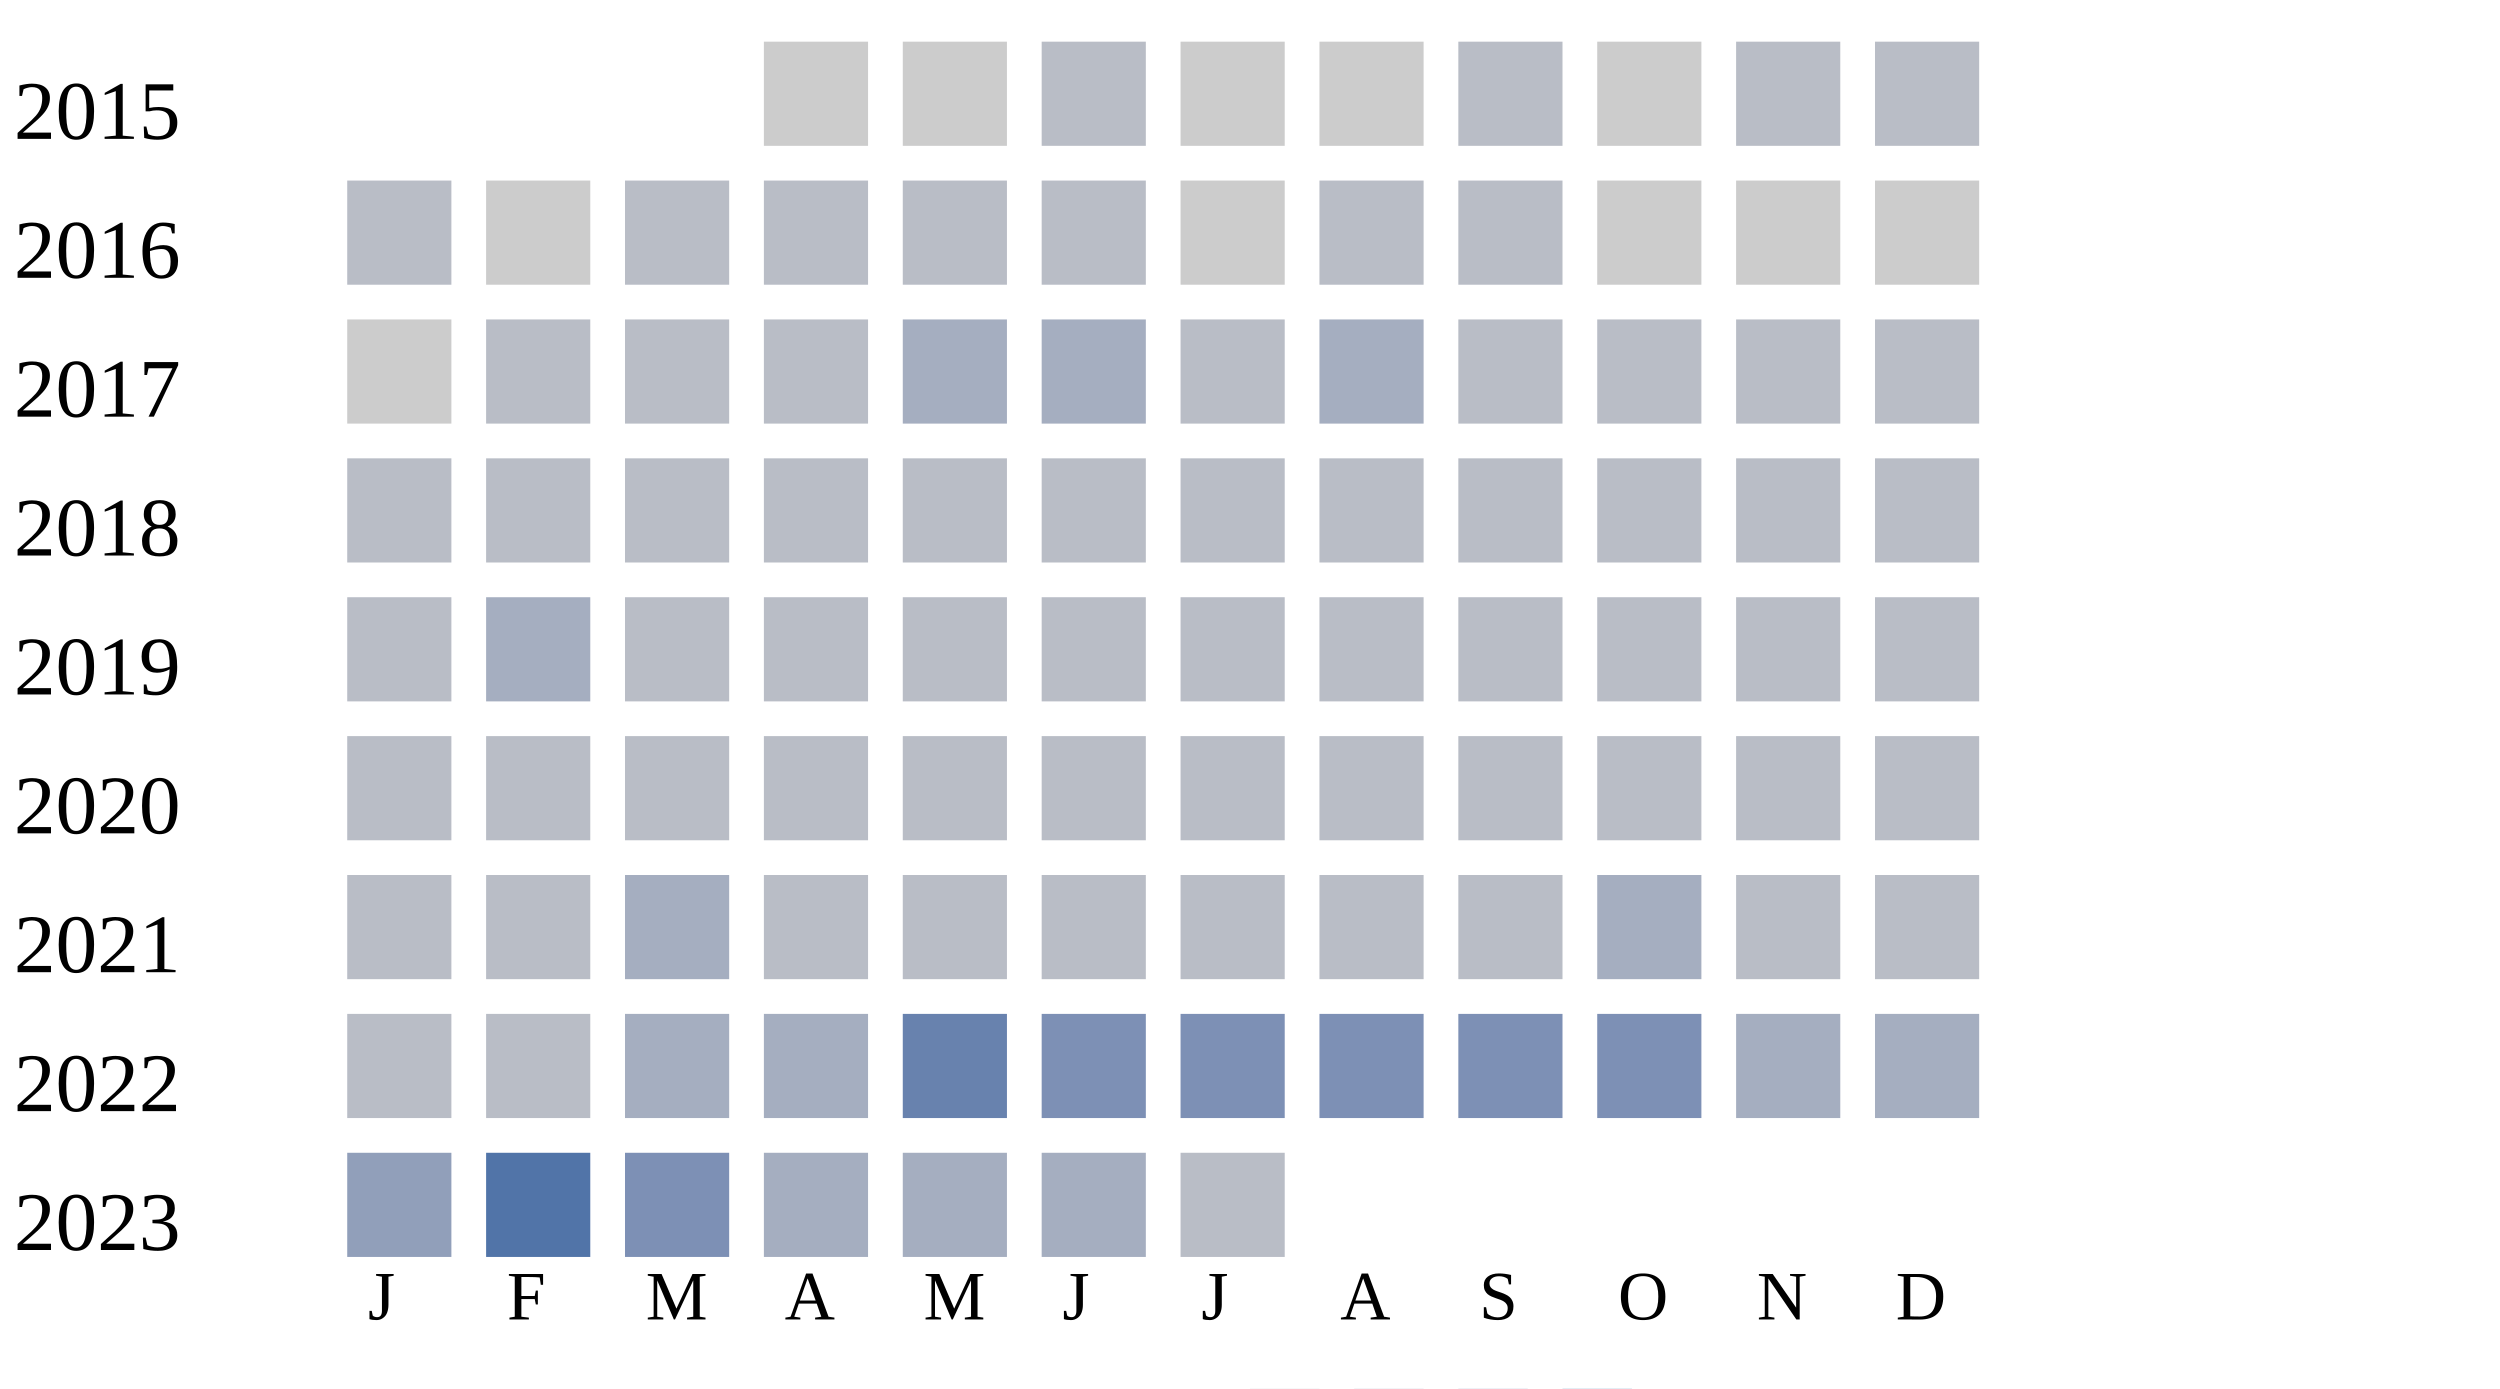
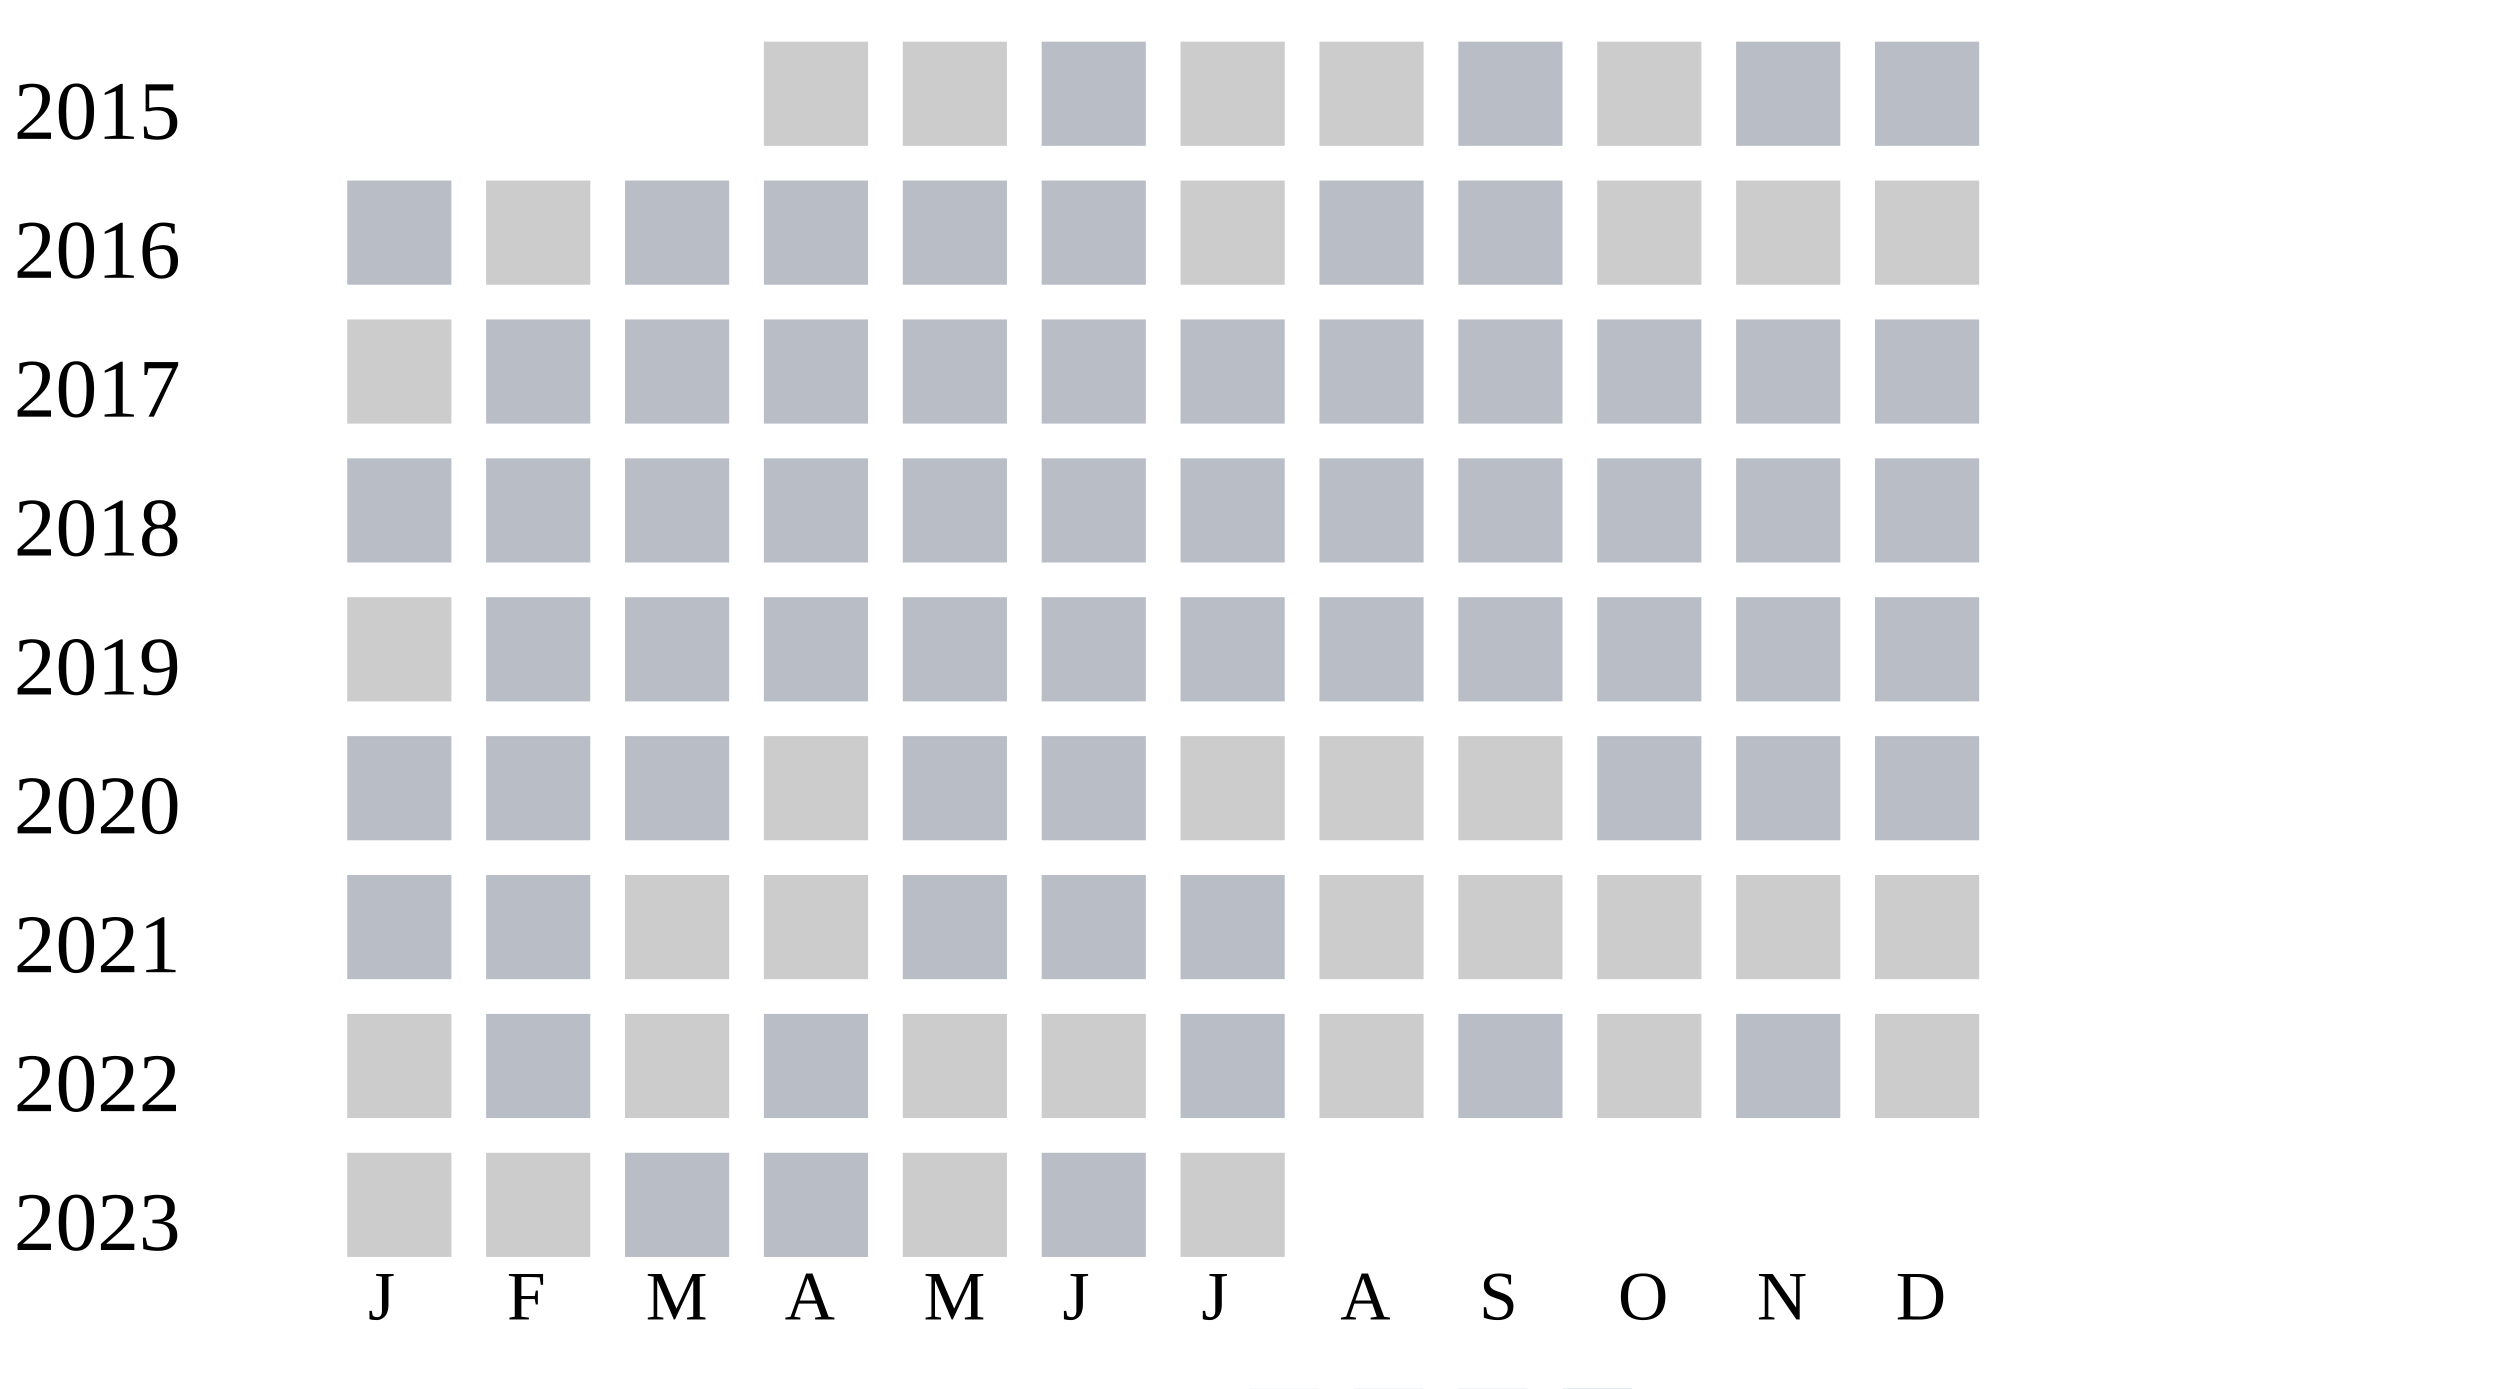
<svg xmlns="http://www.w3.org/2000/svg" width="360" height="200">
  <g transform="translate(0 0)">
    <text x="2" y="20">2015</text>
    <rect x="110" y="6" width="15" height="15" fill="#cccccc" />
    <rect x="130" y="6" width="15" height="15" fill="#cccccc" />
    <rect x="150" y="6" width="15" height="15" fill="#b9bdc6" />
    <rect x="170" y="6" width="15" height="15" fill="#cccccc" />
    <rect x="190" y="6" width="15" height="15" fill="#cccccc" />
    <rect x="210" y="6" width="15" height="15" fill="#b9bdc6" />
    <rect x="230" y="6" width="15" height="15" fill="#cccccc" />
    <rect x="250" y="6" width="15" height="15" fill="#b9bdc6" />
    <rect x="270" y="6" width="15" height="15" fill="#b9bdc6" />
  </g>
  <g transform="translate(0 20)">
    <text x="2" y="20">2016</text>
    <rect x="50" y="6" width="15" height="15" fill="#b9bdc6" />
    <rect x="70" y="6" width="15" height="15" fill="#cccccc" />
    <rect x="90" y="6" width="15" height="15" fill="#b9bdc6" />
    <rect x="110" y="6" width="15" height="15" fill="#b9bdc6" />
    <rect x="130" y="6" width="15" height="15" fill="#b9bdc6" />
    <rect x="150" y="6" width="15" height="15" fill="#b9bdc6" />
    <rect x="170" y="6" width="15" height="15" fill="#cccccc" />
    <rect x="190" y="6" width="15" height="15" fill="#b9bdc6" />
    <rect x="210" y="6" width="15" height="15" fill="#b9bdc6" />
    <rect x="230" y="6" width="15" height="15" fill="#cccccc" />
    <rect x="250" y="6" width="15" height="15" fill="#cccccc" />
    <rect x="270" y="6" width="15" height="15" fill="#cccccc" />
  </g>
  <g transform="translate(0 40)">
    <text x="2" y="20">2017</text>
    <rect x="50" y="6" width="15" height="15" fill="#cccccc" />
    <rect x="70" y="6" width="15" height="15" fill="#b9bdc6" />
    <rect x="90" y="6" width="15" height="15" fill="#b9bdc6" />
    <rect x="110" y="6" width="15" height="15" fill="#b9bdc6" />
-     <rect x="130" y="6" width="15" height="15" fill="#a5aec0" />
-     <rect x="150" y="6" width="15" height="15" fill="#a5aec0" />
+     <rect x="130" y="6" width="15" height="15" fill="#b9bdc6" />
+     <rect x="150" y="6" width="15" height="15" fill="#b9bdc6" />
    <rect x="170" y="6" width="15" height="15" fill="#b9bdc6" />
-     <rect x="190" y="6" width="15" height="15" fill="#a5aec0" />
+     <rect x="190" y="6" width="15" height="15" fill="#b9bdc6" />
    <rect x="210" y="6" width="15" height="15" fill="#b9bdc6" />
    <rect x="230" y="6" width="15" height="15" fill="#b9bdc6" />
    <rect x="250" y="6" width="15" height="15" fill="#b9bdc6" />
    <rect x="270" y="6" width="15" height="15" fill="#b9bdc6" />
  </g>
  <g transform="translate(0 60)">
    <text x="2" y="20">2018</text>
    <rect x="50" y="6" width="15" height="15" fill="#b9bdc6" />
    <rect x="70" y="6" width="15" height="15" fill="#b9bdc6" />
    <rect x="90" y="6" width="15" height="15" fill="#b9bdc6" />
    <rect x="110" y="6" width="15" height="15" fill="#b9bdc6" />
    <rect x="130" y="6" width="15" height="15" fill="#b9bdc6" />
    <rect x="150" y="6" width="15" height="15" fill="#b9bdc6" />
    <rect x="170" y="6" width="15" height="15" fill="#b9bdc6" />
    <rect x="190" y="6" width="15" height="15" fill="#b9bdc6" />
    <rect x="210" y="6" width="15" height="15" fill="#b9bdc6" />
    <rect x="230" y="6" width="15" height="15" fill="#b9bdc6" />
    <rect x="250" y="6" width="15" height="15" fill="#b9bdc6" />
    <rect x="270" y="6" width="15" height="15" fill="#b9bdc6" />
  </g>
  <g transform="translate(0 80)">
    <text x="2" y="20">2019</text>
-     <rect x="50" y="6" width="15" height="15" fill="#b9bdc6" />
-     <rect x="70" y="6" width="15" height="15" fill="#a5aec0" />
+     <rect x="50" y="6" width="15" height="15" fill="#cccccc" />
+     <rect x="70" y="6" width="15" height="15" fill="#b9bdc6" />
    <rect x="90" y="6" width="15" height="15" fill="#b9bdc6" />
    <rect x="110" y="6" width="15" height="15" fill="#b9bdc6" />
    <rect x="130" y="6" width="15" height="15" fill="#b9bdc6" />
    <rect x="150" y="6" width="15" height="15" fill="#b9bdc6" />
    <rect x="170" y="6" width="15" height="15" fill="#b9bdc6" />
    <rect x="190" y="6" width="15" height="15" fill="#b9bdc6" />
    <rect x="210" y="6" width="15" height="15" fill="#b9bdc6" />
    <rect x="230" y="6" width="15" height="15" fill="#b9bdc6" />
    <rect x="250" y="6" width="15" height="15" fill="#b9bdc6" />
    <rect x="270" y="6" width="15" height="15" fill="#b9bdc6" />
  </g>
  <g transform="translate(0 100)">
    <text x="2" y="20">2020</text>
    <rect x="50" y="6" width="15" height="15" fill="#b9bdc6" />
    <rect x="70" y="6" width="15" height="15" fill="#b9bdc6" />
    <rect x="90" y="6" width="15" height="15" fill="#b9bdc6" />
-     <rect x="110" y="6" width="15" height="15" fill="#b9bdc6" />
+     <rect x="110" y="6" width="15" height="15" fill="#cccccc" />
    <rect x="130" y="6" width="15" height="15" fill="#b9bdc6" />
    <rect x="150" y="6" width="15" height="15" fill="#b9bdc6" />
-     <rect x="170" y="6" width="15" height="15" fill="#b9bdc6" />
-     <rect x="190" y="6" width="15" height="15" fill="#b9bdc6" />
-     <rect x="210" y="6" width="15" height="15" fill="#b9bdc6" />
+     <rect x="170" y="6" width="15" height="15" fill="#cccccc" />
+     <rect x="190" y="6" width="15" height="15" fill="#cccccc" />
+     <rect x="210" y="6" width="15" height="15" fill="#cccccc" />
    <rect x="230" y="6" width="15" height="15" fill="#b9bdc6" />
    <rect x="250" y="6" width="15" height="15" fill="#b9bdc6" />
    <rect x="270" y="6" width="15" height="15" fill="#b9bdc6" />
  </g>
  <g transform="translate(0 120)">
    <text x="2" y="20">2021</text>
    <rect x="50" y="6" width="15" height="15" fill="#b9bdc6" />
    <rect x="70" y="6" width="15" height="15" fill="#b9bdc6" />
-     <rect x="90" y="6" width="15" height="15" fill="#a5aec0" />
-     <rect x="110" y="6" width="15" height="15" fill="#b9bdc6" />
+     <rect x="90" y="6" width="15" height="15" fill="#cccccc" />
+     <rect x="110" y="6" width="15" height="15" fill="#cccccc" />
    <rect x="130" y="6" width="15" height="15" fill="#b9bdc6" />
    <rect x="150" y="6" width="15" height="15" fill="#b9bdc6" />
    <rect x="170" y="6" width="15" height="15" fill="#b9bdc6" />
-     <rect x="190" y="6" width="15" height="15" fill="#b9bdc6" />
-     <rect x="210" y="6" width="15" height="15" fill="#b9bdc6" />
-     <rect x="230" y="6" width="15" height="15" fill="#a5aec0" />
-     <rect x="250" y="6" width="15" height="15" fill="#b9bdc6" />
-     <rect x="270" y="6" width="15" height="15" fill="#b9bdc6" />
+     <rect x="190" y="6" width="15" height="15" fill="#cccccc" />
+     <rect x="210" y="6" width="15" height="15" fill="#cccccc" />
+     <rect x="230" y="6" width="15" height="15" fill="#cccccc" />
+     <rect x="250" y="6" width="15" height="15" fill="#cccccc" />
+     <rect x="270" y="6" width="15" height="15" fill="#cccccc" />
  </g>
  <g transform="translate(0 140)">
    <text x="2" y="20">2022</text>
-     <rect x="50" y="6" width="15" height="15" fill="#b9bdc6" />
+     <rect x="50" y="6" width="15" height="15" fill="#cccccc" />
    <rect x="70" y="6" width="15" height="15" fill="#b9bdc6" />
-     <rect x="90" y="6" width="15" height="15" fill="#a5aec0" />
-     <rect x="110" y="6" width="15" height="15" fill="#a5aec0" />
-     <rect x="130" y="6" width="15" height="15" fill="#6882ae" />
-     <rect x="150" y="6" width="15" height="15" fill="#7d90b5" />
-     <rect x="170" y="6" width="15" height="15" fill="#7d90b5" />
-     <rect x="190" y="6" width="15" height="15" fill="#7d90b5" />
-     <rect x="210" y="6" width="15" height="15" fill="#7d90b5" />
-     <rect x="230" y="6" width="15" height="15" fill="#7d90b5" />
-     <rect x="250" y="6" width="15" height="15" fill="#a5aec0" />
-     <rect x="270" y="6" width="15" height="15" fill="#a5aec0" />
+     <rect x="90" y="6" width="15" height="15" fill="#cccccc" />
+     <rect x="110" y="6" width="15" height="15" fill="#b9bdc6" />
+     <rect x="130" y="6" width="15" height="15" fill="#cccccc" />
+     <rect x="150" y="6" width="15" height="15" fill="#cccccc" />
+     <rect x="170" y="6" width="15" height="15" fill="#b9bdc6" />
+     <rect x="190" y="6" width="15" height="15" fill="#cccccc" />
+     <rect x="210" y="6" width="15" height="15" fill="#b9bdc6" />
+     <rect x="230" y="6" width="15" height="15" fill="#cccccc" />
+     <rect x="250" y="6" width="15" height="15" fill="#b9bdc6" />
+     <rect x="270" y="6" width="15" height="15" fill="#cccccc" />
  </g>
  <g transform="translate(0 160)">
    <text x="2" y="20">2023</text>
-     <rect x="50" y="6" width="15" height="15" fill="#919fba" />
-     <rect x="70" y="6" width="15" height="15" fill="#5174a8" />
-     <rect x="90" y="6" width="15" height="15" fill="#7d90b5" />
-     <rect x="110" y="6" width="15" height="15" fill="#a5aec0" />
-     <rect x="130" y="6" width="15" height="15" fill="#a5aec0" />
-     <rect x="150" y="6" width="15" height="15" fill="#a5aec0" />
-     <rect x="170" y="6" width="15" height="15" fill="#b9bdc6" />
+     <rect x="50" y="6" width="15" height="15" fill="#cccccc" />
+     <rect x="70" y="6" width="15" height="15" fill="#cccccc" />
+     <rect x="90" y="6" width="15" height="15" fill="#b9bdc6" />
+     <rect x="110" y="6" width="15" height="15" fill="#b9bdc6" />
+     <rect x="130" y="6" width="15" height="15" fill="#cccccc" />
+     <rect x="150" y="6" width="15" height="15" fill="#b9bdc6" />
+     <rect x="170" y="6" width="15" height="15" fill="#cccccc" />
  </g>
  <text style="font-size: 10px; text-align: center" x="53" y="190">J</text>
  <text style="font-size: 10px; text-align: center" x="73" y="190">F</text>
  <text style="font-size: 10px; text-align: center" x="93" y="190">M</text>
  <text style="font-size: 10px; text-align: center" x="113" y="190">A</text>
  <text style="font-size: 10px; text-align: center" x="133" y="190">M</text>
  <text style="font-size: 10px; text-align: center" x="153" y="190">J</text>
  <text style="font-size: 10px; text-align: center" x="173" y="190">J</text>
  <text style="font-size: 10px; text-align: center" x="193" y="190">A</text>
  <text style="font-size: 10px; text-align: center" x="213" y="190">S</text>
  <text style="font-size: 10px; text-align: center" x="233" y="190">O</text>
  <text style="font-size: 10px; text-align: center" x="253" y="190">N</text>
  <text style="font-size: 10px; text-align: center" x="273" y="190">D</text>
  <text style="font-size: 10px;" x="155" y="209">Less</text>
  <rect fill="#b9bdc6" width="10" height="10" x="180" y="200" />
  <rect fill="#919fba" width="10" height="10" x="195" y="200" />
  <rect fill="#6882ae" width="10" height="10" x="210" y="200" />
  <rect fill="#005a9c" width="10" height="10" x="225" y="200" />
  <text x="240" y="209" style="font-size: 10px;">More</text>
</svg>
